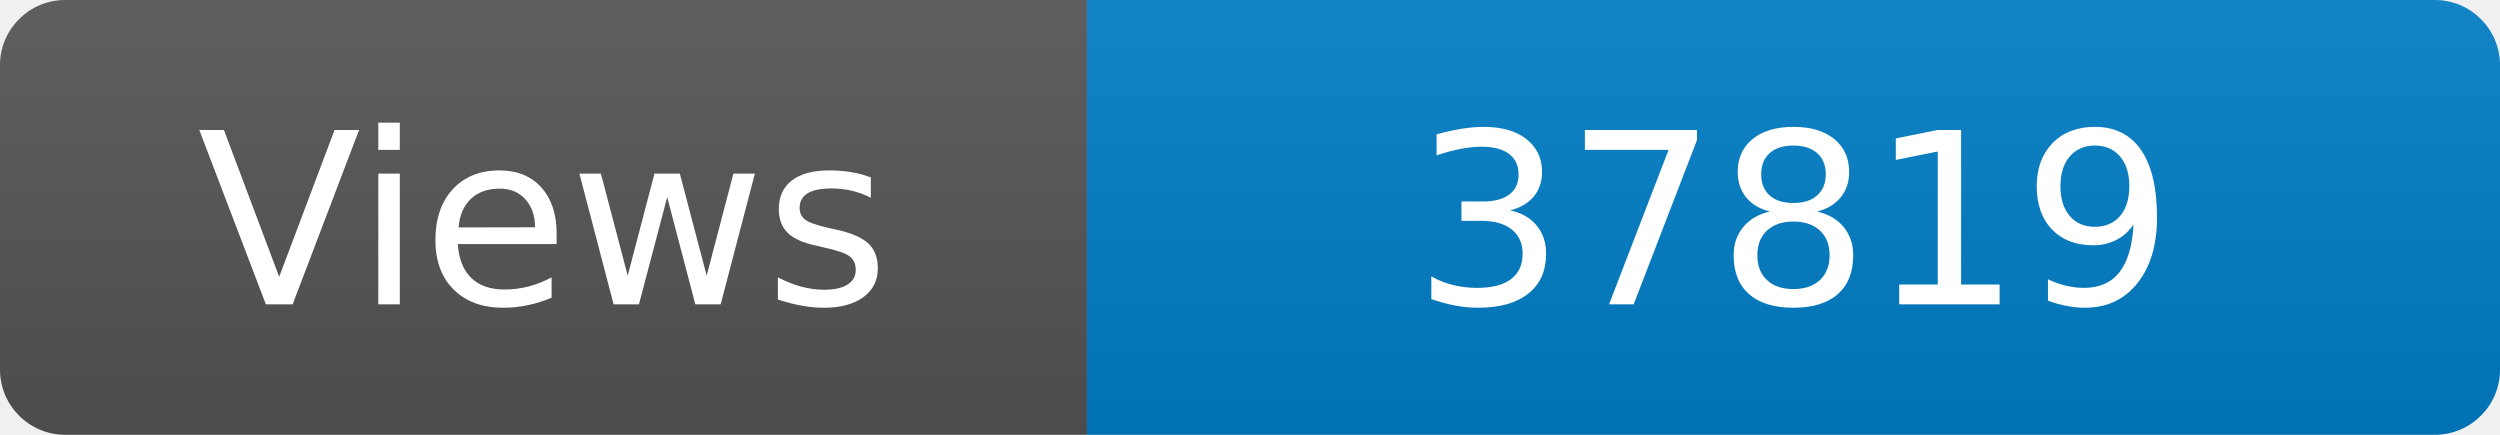
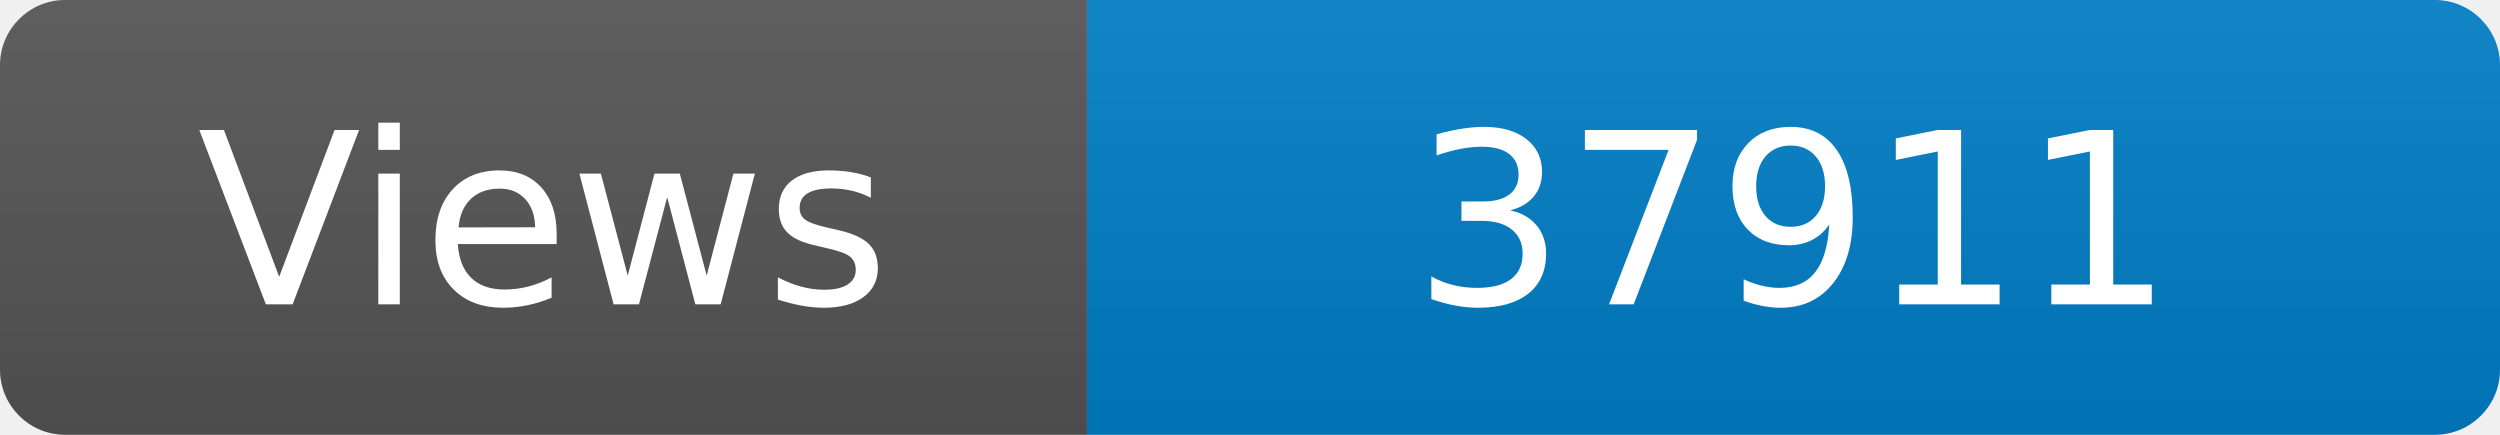
<svg xmlns="http://www.w3.org/2000/svg" width="115" height="20" role="img" aria-label="Maintained?: yes">
  <linearGradient id="s" x2="0" y2="100%">
    <stop offset="0" stop-color="#bbb" stop-opacity=".1" />
    <stop offset="1" stop-opacity=".1" />
  </linearGradient>
  <clipPath id="r">
    <rect width="115" height="20" rx="3" fill="#fff" />
  </clipPath>
  <g clip-path="url(#r)">
    <rect width="50" height="20" fill="#555" />
    <rect x="50" width="160" height="20" fill="#007ec6" />
    <rect width="115" height="20" fill="url(#s)" />
  </g>
  <g fill="#fff" text-anchor="middle" font-family="Verdana,Geneva,DejaVu Sans,sans-serif" font-size="110">
    <text x="250" y="140" transform="scale(.1)" fill="#fff">Views</text>
-     <text x="825" y="140" transform="scale(.1)" fill="#fff">37819</text>
+     <text x="825" y="140" transform="scale(.1)" fill="#fff">37911</text>
  </g>
</svg>
